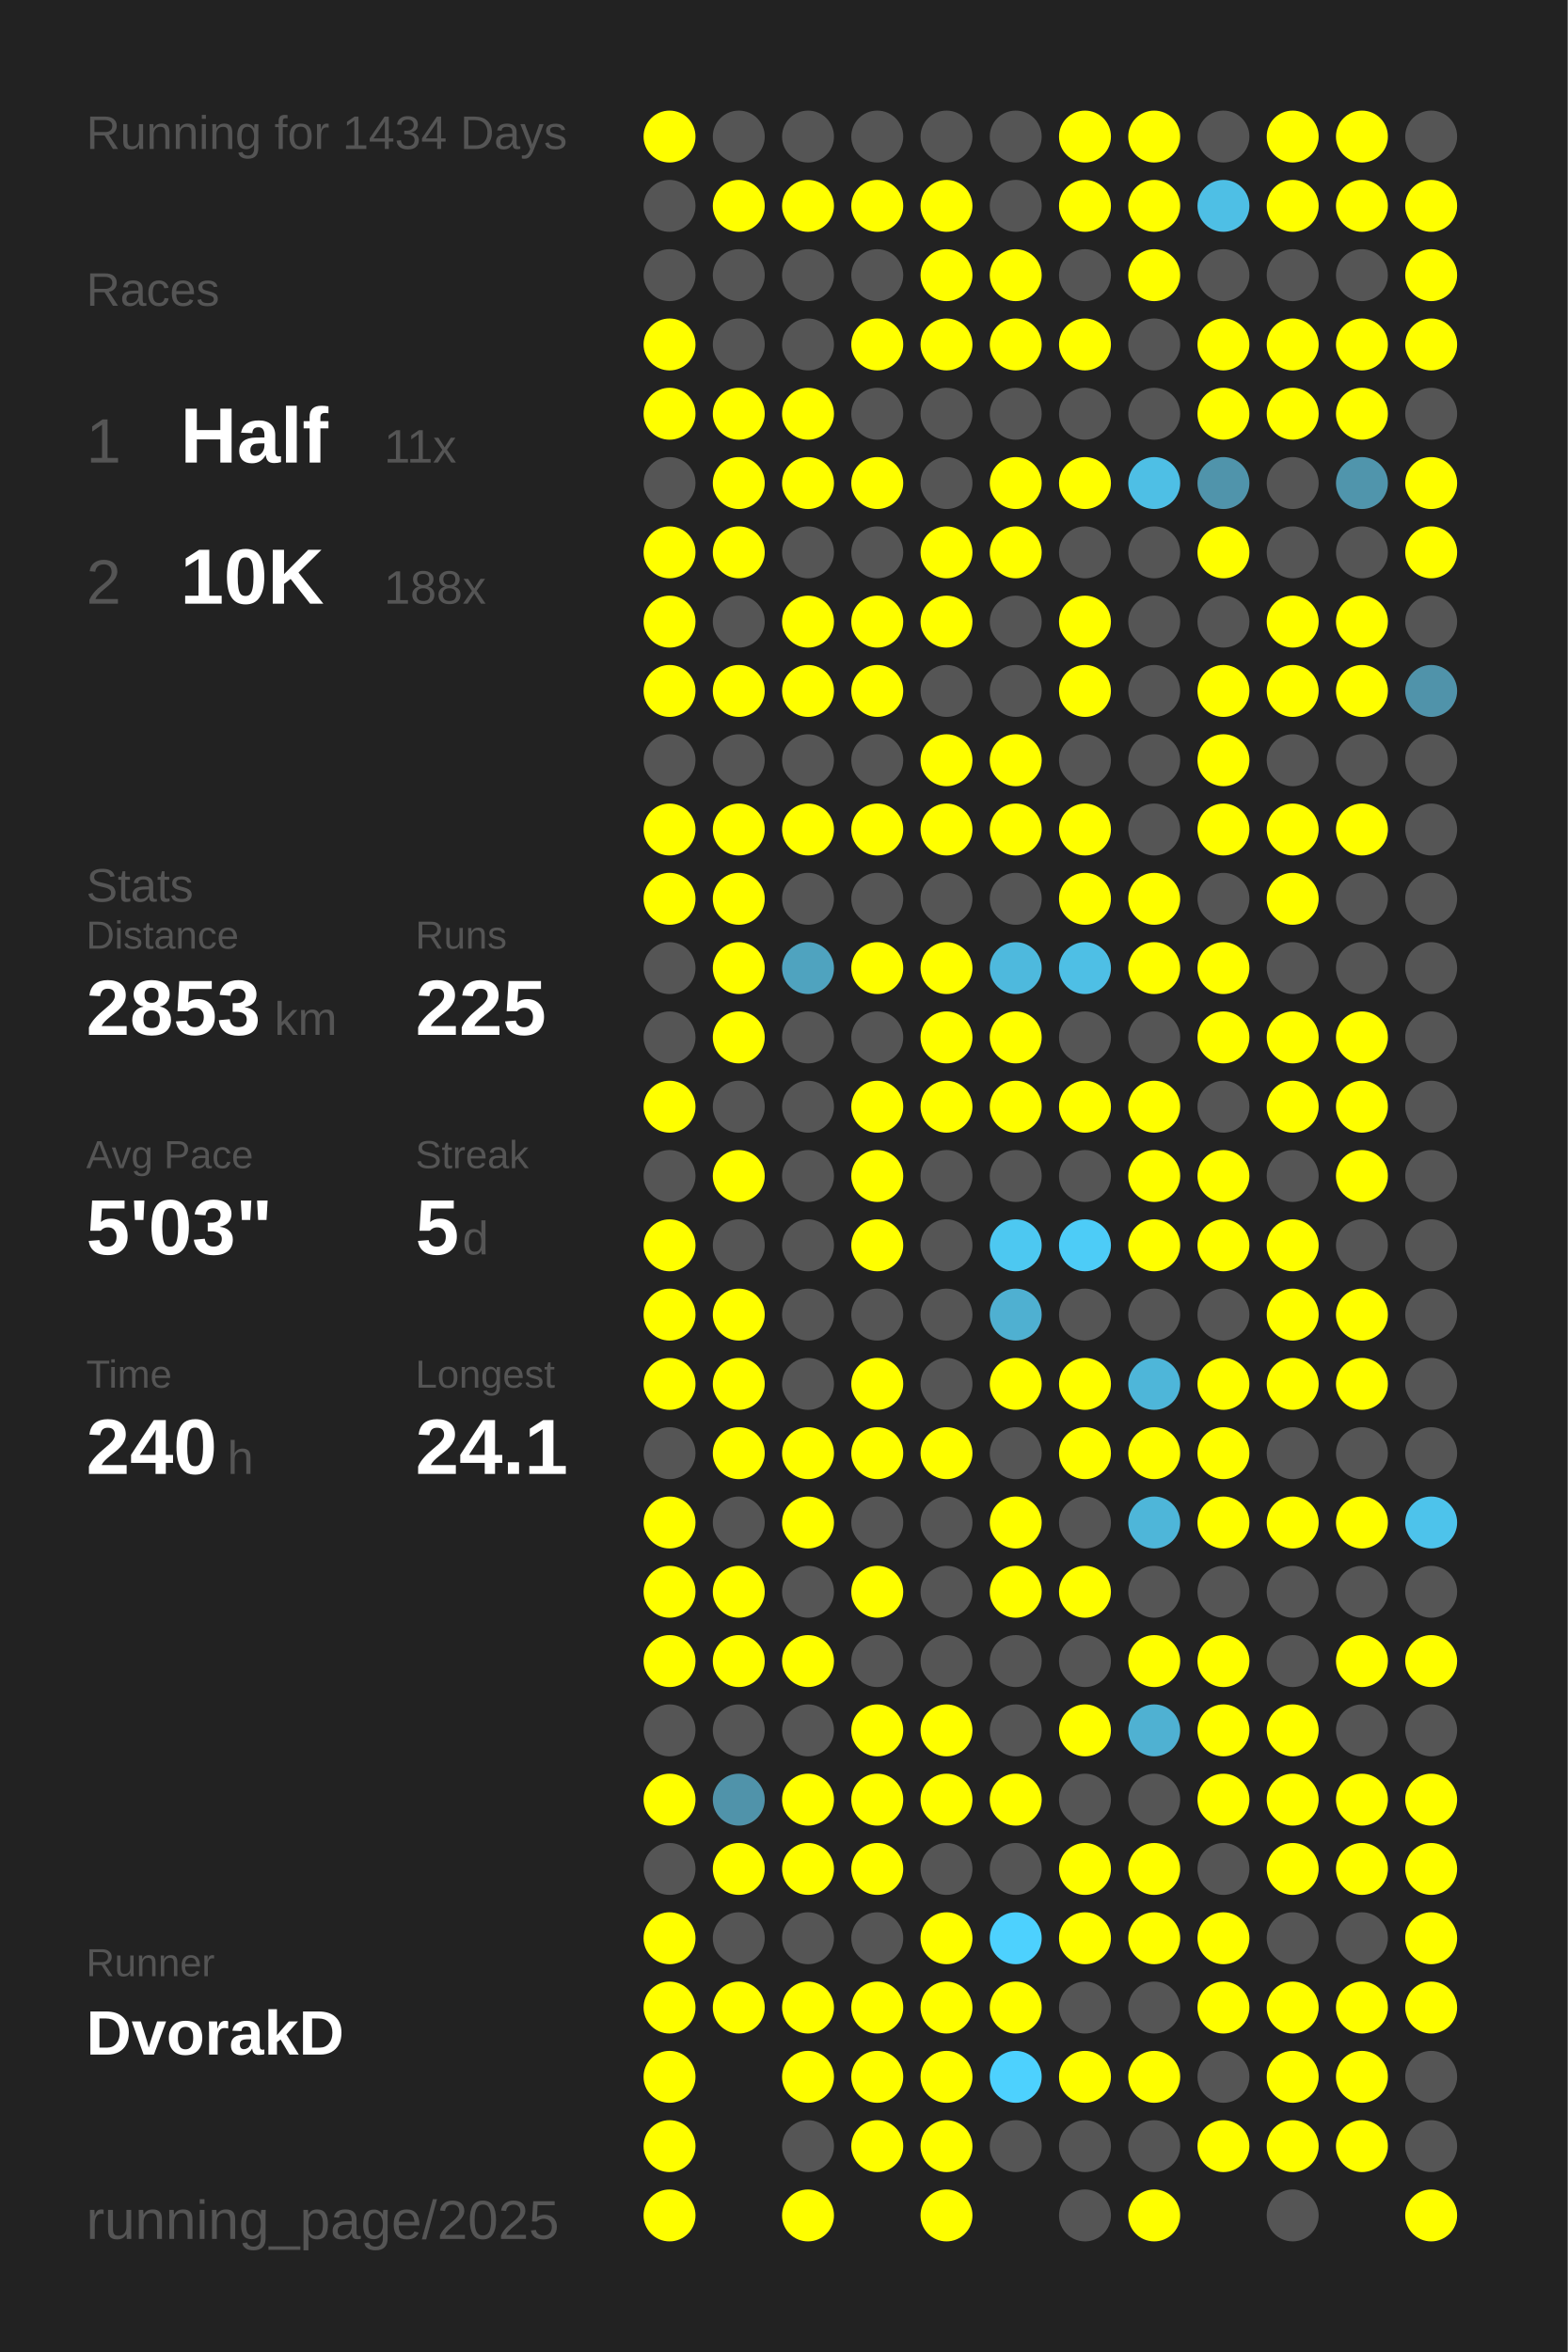
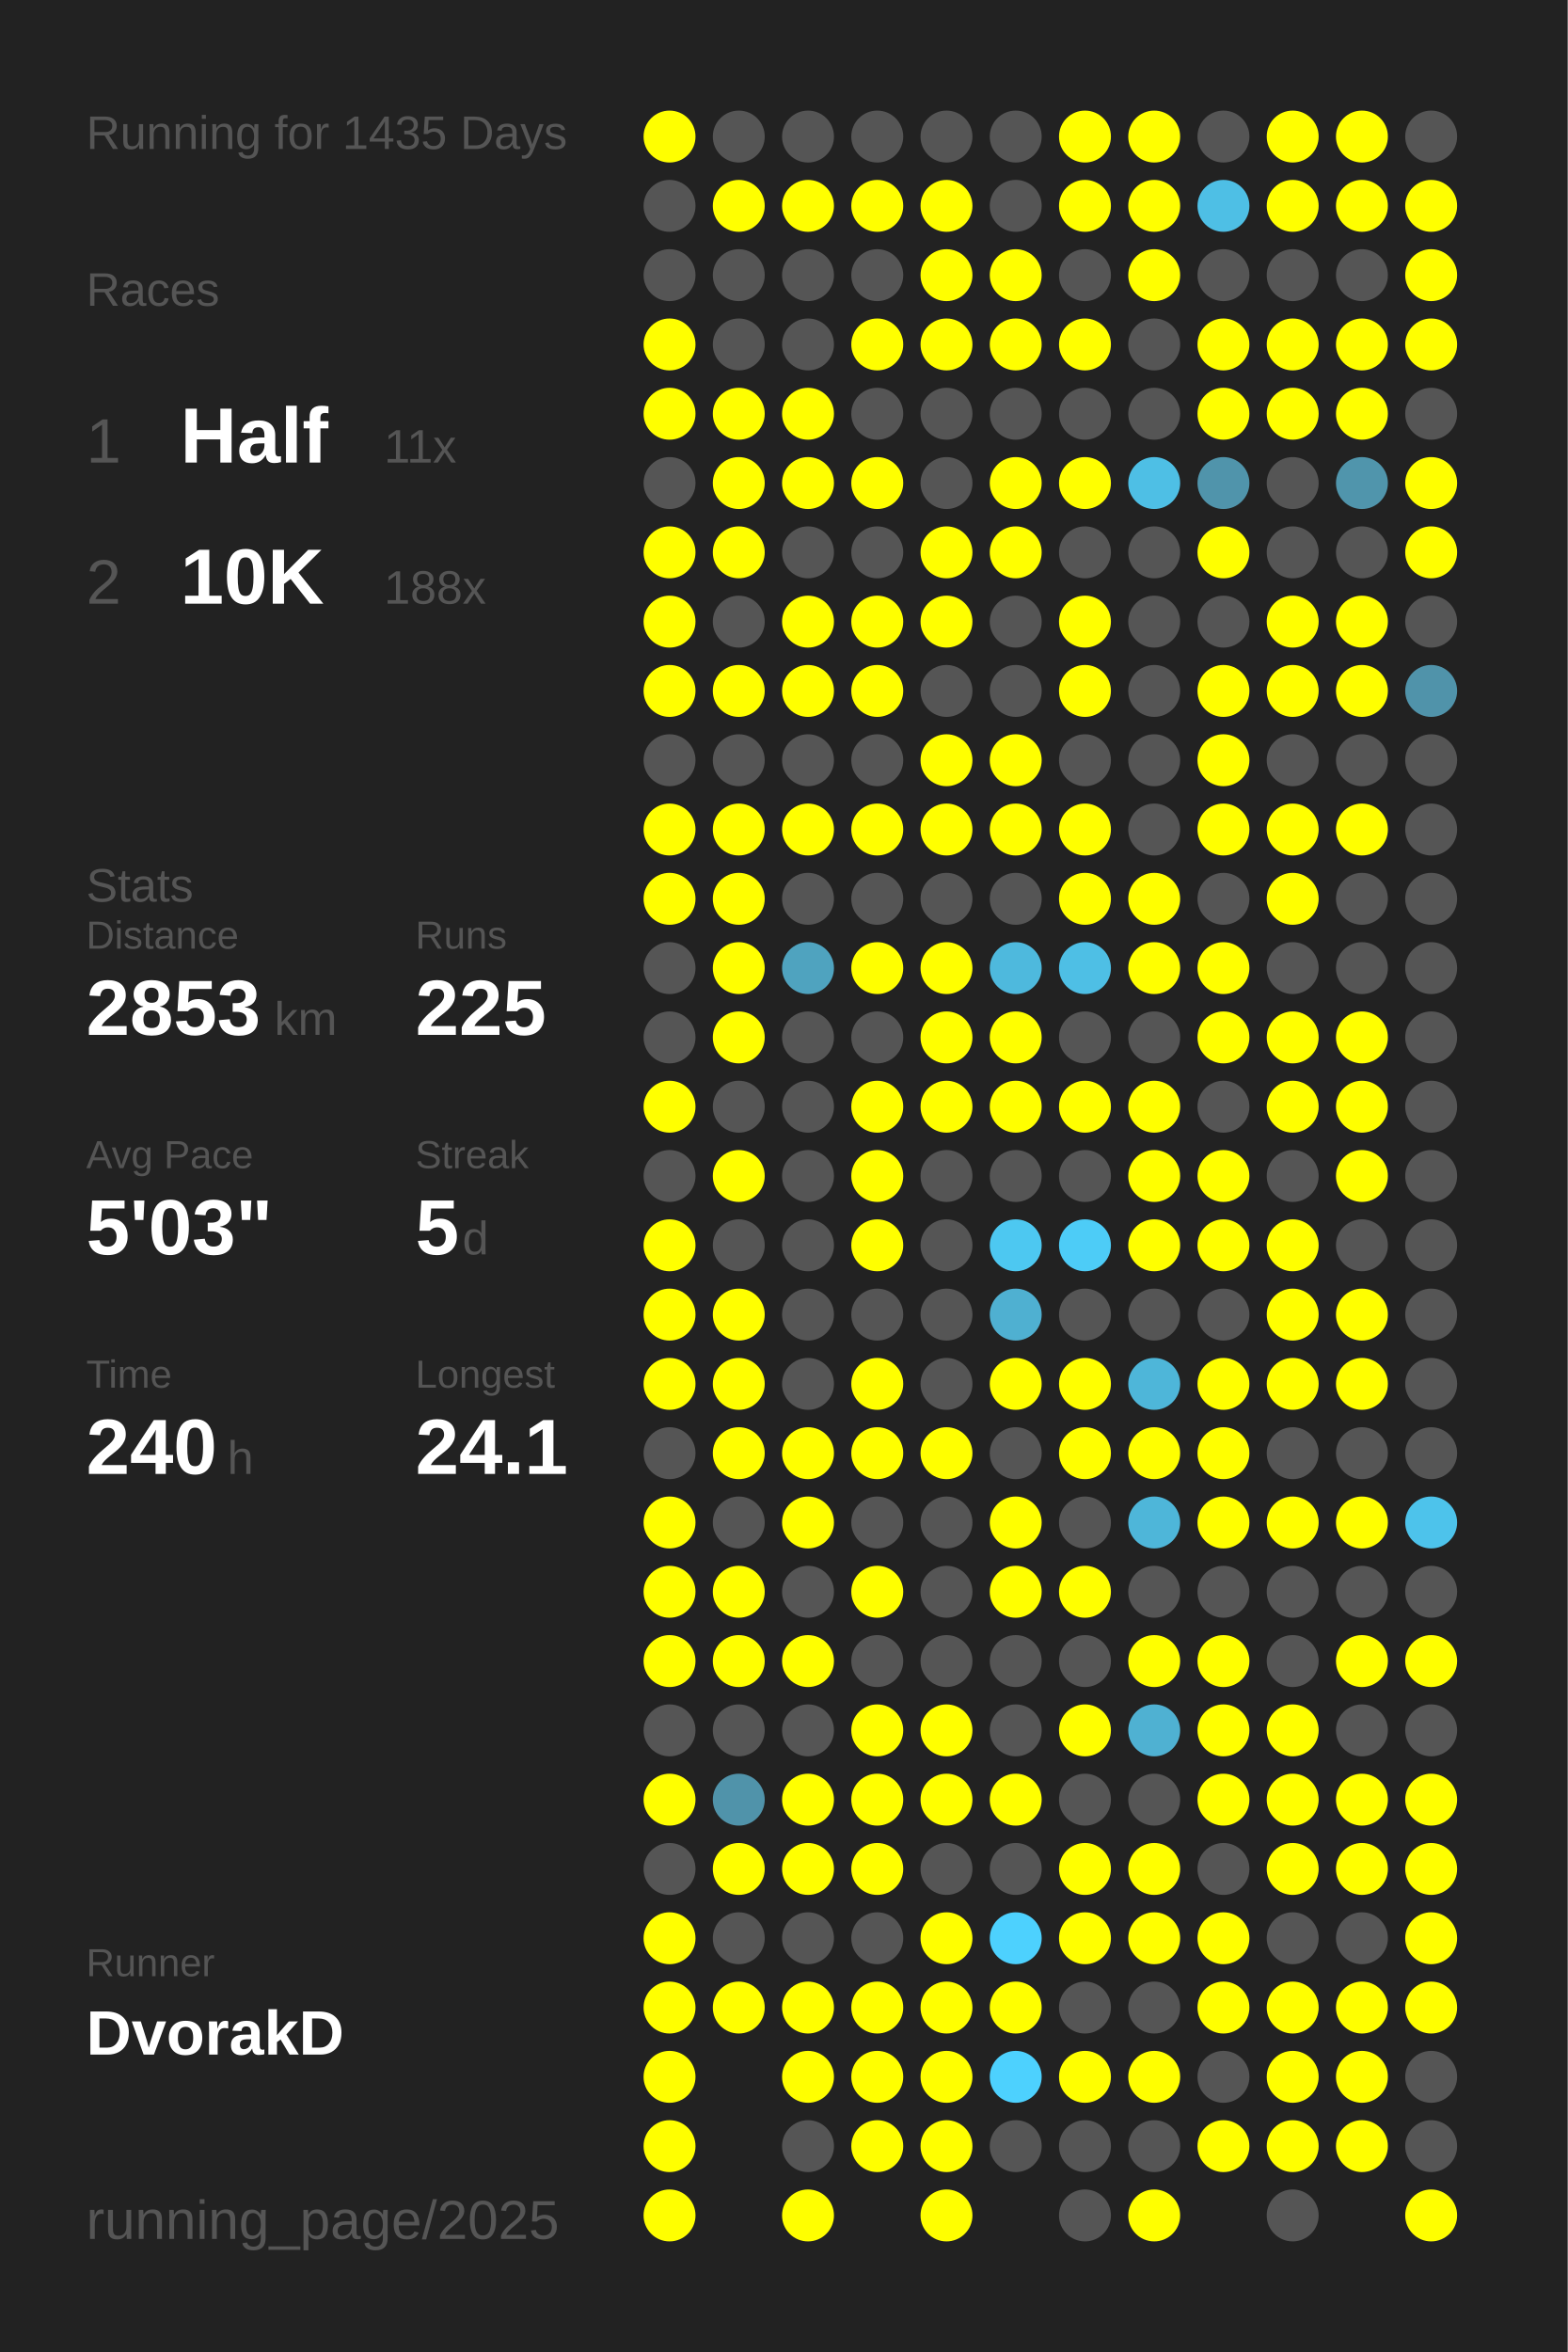
<svg xmlns="http://www.w3.org/2000/svg" baseProfile="full" height="300mm" version="1.1" viewBox="0,0,200,300" width="200mm">
  <defs />
  <rect fill="#222222" height="300" width="200" x="0" y="0" />
-   <text fill="#555555" style="font-size:6px; font-family:Arial;" x="11" y="19">Running for 1434 Days</text>
+   <text fill="#555555" style="font-size:6px; font-family:Arial;" x="11" y="19">Running for 1435 Days</text>
  <text fill="#555555" style="font-size:6px; font-family:Arial;" x="11" y="39">Races</text>
  <text fill="#555555" style="font-size:8px; font-family:Arial;" x="11" y="59">1</text>
  <text fill="#FFFFFF" style="font-size:10px; font-family:Arial; font-weight:bold;" x="23" y="59">Half</text>
  <text fill="#555555" style="font-size:6px; font-family:Arial;" x="49" y="59">11x</text>
  <text fill="#555555" style="font-size:8px; font-family:Arial;" x="11" y="77">2</text>
  <text fill="#FFFFFF" style="font-size:10px; font-family:Arial; font-weight:bold;" x="23" y="77">10K</text>
  <text fill="#555555" style="font-size:6px; font-family:Arial;" x="49" y="77">188x</text>
  <text fill="#555555" style="font-size:6px; font-family:Arial;" x="11" y="115">Stats</text>
  <text fill="#555555" style="font-size:5px; font-family:Arial;" x="11" y="121">Distance</text>
  <text fill="#FFFFFF" style="font-size:10px; font-family:Arial; font-weight:bold;" x="11" y="132">2853</text>
  <text fill="#555555" style="font-size:6px; font-family:Arial;" x="35" y="132">km</text>
  <text fill="#555555" style="font-size:5px; font-family:Arial;" x="53" y="121">Runs</text>
  <text fill="#FFFFFF" style="font-size:10px; font-family:Arial; font-weight:bold;" x="53" y="132">225</text>
  <text fill="#555555" style="font-size:5px; font-family:Arial;" x="11" y="149">Avg Pace</text>
  <text fill="#FFFFFF" style="font-size:10px; font-family:Arial; font-weight:bold;" x="11" y="160">5'03"</text>
  <text fill="#555555" style="font-size:5px; font-family:Arial;" x="53" y="149">Streak</text>
  <text fill="#FFFFFF" style="font-size:10px; font-family:Arial; font-weight:bold;" x="53" y="160">5</text>
  <text fill="#555555" style="font-size:6px; font-family:Arial;" x="59" y="160">d</text>
  <text fill="#555555" style="font-size:5px; font-family:Arial;" x="11" y="177">Time</text>
  <text fill="#FFFFFF" style="font-size:10px; font-family:Arial; font-weight:bold;" x="11" y="188">240</text>
  <text fill="#555555" style="font-size:6px; font-family:Arial;" x="29" y="188">h</text>
  <text fill="#555555" style="font-size:5px; font-family:Arial;" x="53" y="177">Longest</text>
  <text fill="#FFFFFF" style="font-size:10px; font-family:Arial; font-weight:bold;" x="53" y="188">24.1</text>
  <text fill="#555555" style="font-size:5px; font-family:Arial;" x="11" y="252.065">Runner</text>
  <text fill="#FFFFFF" style="font-size:8px; font-family:Arial; font-weight:bold;" x="11" y="262.065">DvorakD</text>
  <text fill="#555555" style="font-size:7px; font-family:Arial;" x="11" y="285.581">running_page/2025</text>
  <circle cx="85.417" cy="17.419" fill="#FFFF00" r="3.312" />
  <circle cx="85.417" cy="26.258" fill="#555555" r="3.312" />
  <circle cx="85.417" cy="35.097" fill="#555555" r="3.312" />
  <circle cx="85.417" cy="43.935" fill="#FFFF00" r="3.312" />
  <circle cx="85.417" cy="52.774" fill="#FFFF00" r="3.312" />
  <circle cx="85.417" cy="61.613" fill="#555555" r="3.312" />
  <circle cx="85.417" cy="70.452" fill="#FFFF00" r="3.312" />
  <circle cx="85.417" cy="79.29" fill="#FFFF00" r="3.312" />
  <circle cx="85.417" cy="88.129" fill="#FFFF00" r="3.312" />
  <circle cx="85.417" cy="96.968" fill="#555555" r="3.312" />
  <circle cx="85.417" cy="105.806" fill="#FFFF00" r="3.312" />
  <circle cx="85.417" cy="114.645" fill="#FFFF00" r="3.312" />
  <circle cx="85.417" cy="123.484" fill="#555555" r="3.312" />
  <circle cx="85.417" cy="132.323" fill="#555555" r="3.312" />
  <circle cx="85.417" cy="141.161" fill="#FFFF00" r="3.312" />
  <circle cx="85.417" cy="150" fill="#555555" r="3.312" />
  <circle cx="85.417" cy="158.839" fill="#FFFF00" r="3.312" />
  <circle cx="85.417" cy="167.677" fill="#FFFF00" r="3.312" />
  <circle cx="85.417" cy="176.516" fill="#FFFF00" r="3.312" />
  <circle cx="85.417" cy="185.355" fill="#555555" r="3.312" />
  <circle cx="85.417" cy="194.194" fill="#FFFF00" r="3.312" />
  <circle cx="85.417" cy="203.032" fill="#FFFF00" r="3.312" />
  <circle cx="85.417" cy="211.871" fill="#FFFF00" r="3.312" />
  <circle cx="85.417" cy="220.71" fill="#555555" r="3.312" />
  <circle cx="85.417" cy="229.548" fill="#FFFF00" r="3.312" />
  <circle cx="85.417" cy="238.387" fill="#555555" r="3.312" />
  <circle cx="85.417" cy="247.226" fill="#FFFF00" r="3.312" />
  <circle cx="85.417" cy="256.065" fill="#FFFF00" r="3.312" />
  <circle cx="85.417" cy="264.903" fill="#FFFF00" r="3.312" />
  <circle cx="85.417" cy="273.742" fill="#FFFF00" r="3.312" />
  <circle cx="85.417" cy="282.581" fill="#FFFF00" r="3.312" />
  <circle cx="94.25" cy="17.419" fill="#555555" r="3.312" />
  <circle cx="94.25" cy="26.258" fill="#FFFF00" r="3.312" />
  <circle cx="94.25" cy="35.097" fill="#555555" r="3.312" />
  <circle cx="94.25" cy="43.935" fill="#555555" r="3.312" />
  <circle cx="94.25" cy="52.774" fill="#FFFF00" r="3.312" />
  <circle cx="94.25" cy="61.613" fill="#FFFF00" r="3.312" />
  <circle cx="94.25" cy="70.452" fill="#FFFF00" r="3.312" />
  <circle cx="94.25" cy="79.29" fill="#555555" r="3.312" />
  <circle cx="94.25" cy="88.129" fill="#FFFF00" r="3.312" />
  <circle cx="94.25" cy="96.968" fill="#555555" r="3.312" />
  <circle cx="94.25" cy="105.806" fill="#FFFF00" r="3.312" />
  <circle cx="94.25" cy="114.645" fill="#FFFF00" r="3.312" />
  <circle cx="94.25" cy="123.484" fill="#FFFF00" r="3.312" />
  <circle cx="94.25" cy="132.323" fill="#FFFF00" r="3.312" />
  <circle cx="94.25" cy="141.161" fill="#555555" r="3.312" />
  <circle cx="94.25" cy="150" fill="#FFFF00" r="3.312" />
  <circle cx="94.25" cy="158.839" fill="#555555" r="3.312" />
  <circle cx="94.25" cy="167.677" fill="#FFFF00" r="3.312" />
  <circle cx="94.25" cy="176.516" fill="#FFFF00" r="3.312" />
  <circle cx="94.25" cy="185.355" fill="#FFFF00" r="3.312" />
  <circle cx="94.25" cy="194.194" fill="#555555" r="3.312" />
  <circle cx="94.25" cy="203.032" fill="#FFFF00" r="3.312" />
  <circle cx="94.25" cy="211.871" fill="#FFFF00" r="3.312" />
  <circle cx="94.25" cy="220.71" fill="#555555" r="3.312" />
  <circle cx="94.25" cy="229.548" fill="#5093aa" r="3.312" />
  <circle cx="94.25" cy="238.387" fill="#FFFF00" r="3.312" />
  <circle cx="94.25" cy="247.226" fill="#555555" r="3.312" />
  <circle cx="94.25" cy="256.065" fill="#FFFF00" r="3.312" />
  <circle cx="103.083" cy="17.419" fill="#555555" r="3.312" />
  <circle cx="103.083" cy="26.258" fill="#FFFF00" r="3.312" />
  <circle cx="103.083" cy="35.097" fill="#555555" r="3.312" />
  <circle cx="103.083" cy="43.935" fill="#555555" r="3.312" />
  <circle cx="103.083" cy="52.774" fill="#FFFF00" r="3.312" />
  <circle cx="103.083" cy="61.613" fill="#FFFF00" r="3.312" />
  <circle cx="103.083" cy="70.452" fill="#555555" r="3.312" />
  <circle cx="103.083" cy="79.29" fill="#FFFF00" r="3.312" />
  <circle cx="103.083" cy="88.129" fill="#FFFF00" r="3.312" />
  <circle cx="103.083" cy="96.968" fill="#555555" r="3.312" />
  <circle cx="103.083" cy="105.806" fill="#FFFF00" r="3.312" />
  <circle cx="103.083" cy="114.645" fill="#555555" r="3.312" />
  <circle cx="103.083" cy="123.484" fill="#4fa3bf" r="3.312" />
  <circle cx="103.083" cy="132.323" fill="#555555" r="3.312" />
  <circle cx="103.083" cy="141.161" fill="#555555" r="3.312" />
  <circle cx="103.083" cy="150" fill="#555555" r="3.312" />
  <circle cx="103.083" cy="158.839" fill="#555555" r="3.312" />
  <circle cx="103.083" cy="167.677" fill="#555555" r="3.312" />
  <circle cx="103.083" cy="176.516" fill="#555555" r="3.312" />
  <circle cx="103.083" cy="185.355" fill="#FFFF00" r="3.312" />
  <circle cx="103.083" cy="194.194" fill="#FFFF00" r="3.312" />
  <circle cx="103.083" cy="203.032" fill="#555555" r="3.312" />
  <circle cx="103.083" cy="211.871" fill="#FFFF00" r="3.312" />
  <circle cx="103.083" cy="220.71" fill="#555555" r="3.312" />
  <circle cx="103.083" cy="229.548" fill="#FFFF00" r="3.312" />
  <circle cx="103.083" cy="238.387" fill="#FFFF00" r="3.312" />
  <circle cx="103.083" cy="247.226" fill="#555555" r="3.312" />
  <circle cx="103.083" cy="256.065" fill="#FFFF00" r="3.312" />
  <circle cx="103.083" cy="264.903" fill="#FFFF00" r="3.312" />
  <circle cx="103.083" cy="273.742" fill="#555555" r="3.312" />
  <circle cx="103.083" cy="282.581" fill="#FFFF00" r="3.312" />
  <circle cx="111.917" cy="17.419" fill="#555555" r="3.312" />
  <circle cx="111.917" cy="26.258" fill="#FFFF00" r="3.312" />
  <circle cx="111.917" cy="35.097" fill="#555555" r="3.312" />
  <circle cx="111.917" cy="43.935" fill="#FFFF00" r="3.312" />
  <circle cx="111.917" cy="52.774" fill="#555555" r="3.312" />
  <circle cx="111.917" cy="61.613" fill="#FFFF00" r="3.312" />
  <circle cx="111.917" cy="70.452" fill="#555555" r="3.312" />
  <circle cx="111.917" cy="79.29" fill="#FFFF00" r="3.312" />
  <circle cx="111.917" cy="88.129" fill="#FFFF00" r="3.312" />
  <circle cx="111.917" cy="96.968" fill="#555555" r="3.312" />
  <circle cx="111.917" cy="105.806" fill="#FFFF00" r="3.312" />
  <circle cx="111.917" cy="114.645" fill="#555555" r="3.312" />
  <circle cx="111.917" cy="123.484" fill="#FFFF00" r="3.312" />
  <circle cx="111.917" cy="132.323" fill="#555555" r="3.312" />
  <circle cx="111.917" cy="141.161" fill="#FFFF00" r="3.312" />
  <circle cx="111.917" cy="150" fill="#FFFF00" r="3.312" />
  <circle cx="111.917" cy="158.839" fill="#FFFF00" r="3.312" />
  <circle cx="111.917" cy="167.677" fill="#555555" r="3.312" />
  <circle cx="111.917" cy="176.516" fill="#FFFF00" r="3.312" />
  <circle cx="111.917" cy="185.355" fill="#FFFF00" r="3.312" />
  <circle cx="111.917" cy="194.194" fill="#555555" r="3.312" />
  <circle cx="111.917" cy="203.032" fill="#FFFF00" r="3.312" />
  <circle cx="111.917" cy="211.871" fill="#555555" r="3.312" />
  <circle cx="111.917" cy="220.71" fill="#FFFF00" r="3.312" />
  <circle cx="111.917" cy="229.548" fill="#FFFF00" r="3.312" />
  <circle cx="111.917" cy="238.387" fill="#FFFF00" r="3.312" />
  <circle cx="111.917" cy="247.226" fill="#555555" r="3.312" />
  <circle cx="111.917" cy="256.065" fill="#FFFF00" r="3.312" />
  <circle cx="111.917" cy="264.903" fill="#FFFF00" r="3.312" />
  <circle cx="111.917" cy="273.742" fill="#FFFF00" r="3.312" />
  <circle cx="120.75" cy="17.419" fill="#555555" r="3.312" />
  <circle cx="120.75" cy="26.258" fill="#FFFF00" r="3.312" />
  <circle cx="120.75" cy="35.097" fill="#FFFF00" r="3.312" />
  <circle cx="120.75" cy="43.935" fill="#FFFF00" r="3.312" />
  <circle cx="120.75" cy="52.774" fill="#555555" r="3.312" />
  <circle cx="120.75" cy="61.613" fill="#555555" r="3.312" />
  <circle cx="120.75" cy="70.452" fill="#FFFF00" r="3.312" />
  <circle cx="120.75" cy="79.29" fill="#FFFF00" r="3.312" />
  <circle cx="120.75" cy="88.129" fill="#555555" r="3.312" />
  <circle cx="120.75" cy="96.968" fill="#FFFF00" r="3.312" />
  <circle cx="120.75" cy="105.806" fill="#FFFF00" r="3.312" />
  <circle cx="120.75" cy="114.645" fill="#555555" r="3.312" />
  <circle cx="120.75" cy="123.484" fill="#FFFF00" r="3.312" />
  <circle cx="120.75" cy="132.323" fill="#FFFF00" r="3.312" />
  <circle cx="120.75" cy="141.161" fill="#FFFF00" r="3.312" />
  <circle cx="120.75" cy="150" fill="#555555" r="3.312" />
  <circle cx="120.75" cy="158.839" fill="#555555" r="3.312" />
  <circle cx="120.75" cy="167.677" fill="#555555" r="3.312" />
  <circle cx="120.75" cy="176.516" fill="#555555" r="3.312" />
  <circle cx="120.75" cy="185.355" fill="#FFFF00" r="3.312" />
  <circle cx="120.75" cy="194.194" fill="#555555" r="3.312" />
  <circle cx="120.75" cy="203.032" fill="#555555" r="3.312" />
  <circle cx="120.75" cy="211.871" fill="#555555" r="3.312" />
  <circle cx="120.75" cy="220.71" fill="#FFFF00" r="3.312" />
  <circle cx="120.75" cy="229.548" fill="#FFFF00" r="3.312" />
  <circle cx="120.75" cy="238.387" fill="#555555" r="3.312" />
  <circle cx="120.75" cy="247.226" fill="#FFFF00" r="3.312" />
  <circle cx="120.75" cy="256.065" fill="#FFFF00" r="3.312" />
  <circle cx="120.75" cy="264.903" fill="#FFFF00" r="3.312" />
  <circle cx="120.75" cy="273.742" fill="#FFFF00" r="3.312" />
  <circle cx="120.75" cy="282.581" fill="#FFFF00" r="3.312" />
  <circle cx="129.583" cy="17.419" fill="#555555" r="3.312" />
  <circle cx="129.583" cy="26.258" fill="#555555" r="3.312" />
  <circle cx="129.583" cy="35.097" fill="#FFFF00" r="3.312" />
  <circle cx="129.583" cy="43.935" fill="#FFFF00" r="3.312" />
  <circle cx="129.583" cy="52.774" fill="#555555" r="3.312" />
  <circle cx="129.583" cy="61.613" fill="#FFFF00" r="3.312" />
  <circle cx="129.583" cy="70.452" fill="#FFFF00" r="3.312" />
  <circle cx="129.583" cy="79.29" fill="#555555" r="3.312" />
  <circle cx="129.583" cy="88.129" fill="#555555" r="3.312" />
  <circle cx="129.583" cy="96.968" fill="#FFFF00" r="3.312" />
  <circle cx="129.583" cy="105.806" fill="#FFFF00" r="3.312" />
  <circle cx="129.583" cy="114.645" fill="#555555" r="3.312" />
  <circle cx="129.583" cy="123.484" fill="#4eb9dd" r="3.312" />
  <circle cx="129.583" cy="132.323" fill="#FFFF00" r="3.312" />
  <circle cx="129.583" cy="141.161" fill="#FFFF00" r="3.312" />
  <circle cx="129.583" cy="150" fill="#555555" r="3.312" />
  <circle cx="129.583" cy="158.839" fill="#4dc8f1" r="3.312" />
  <circle cx="129.583" cy="167.677" fill="#4fb0d1" r="3.312" />
  <circle cx="129.583" cy="176.516" fill="#FFFF00" r="3.312" />
  <circle cx="129.583" cy="185.355" fill="#555555" r="3.312" />
  <circle cx="129.583" cy="194.194" fill="#FFFF00" r="3.312" />
  <circle cx="129.583" cy="203.032" fill="#FFFF00" r="3.312" />
  <circle cx="129.583" cy="211.871" fill="#555555" r="3.312" />
  <circle cx="129.583" cy="220.71" fill="#555555" r="3.312" />
  <circle cx="129.583" cy="229.548" fill="#FFFF00" r="3.312" />
  <circle cx="129.583" cy="238.387" fill="#555555" r="3.312" />
  <circle cx="129.583" cy="247.226" fill="#4dd1fe" r="3.312" />
  <circle cx="129.583" cy="256.065" fill="#FFFF00" r="3.312" />
  <circle cx="129.583" cy="264.903" fill="#4dd1fe" r="3.312" />
  <circle cx="129.583" cy="273.742" fill="#555555" r="3.312" />
  <circle cx="138.417" cy="17.419" fill="#FFFF00" r="3.312" />
  <circle cx="138.417" cy="26.258" fill="#FFFF00" r="3.312" />
  <circle cx="138.417" cy="35.097" fill="#555555" r="3.312" />
  <circle cx="138.417" cy="43.935" fill="#FFFF00" r="3.312" />
  <circle cx="138.417" cy="52.774" fill="#555555" r="3.312" />
  <circle cx="138.417" cy="61.613" fill="#FFFF00" r="3.312" />
  <circle cx="138.417" cy="70.452" fill="#555555" r="3.312" />
  <circle cx="138.417" cy="79.29" fill="#FFFF00" r="3.312" />
  <circle cx="138.417" cy="88.129" fill="#FFFF00" r="3.312" />
  <circle cx="138.417" cy="96.968" fill="#555555" r="3.312" />
  <circle cx="138.417" cy="105.806" fill="#FFFF00" r="3.312" />
  <circle cx="138.417" cy="114.645" fill="#FFFF00" r="3.312" />
  <circle cx="138.417" cy="123.484" fill="#4ebfe5" r="3.312" />
  <circle cx="138.417" cy="132.323" fill="#555555" r="3.312" />
  <circle cx="138.417" cy="141.161" fill="#FFFF00" r="3.312" />
  <circle cx="138.417" cy="150" fill="#555555" r="3.312" />
  <circle cx="138.417" cy="158.839" fill="#4dccf7" r="3.312" />
  <circle cx="138.417" cy="167.677" fill="#555555" r="3.312" />
  <circle cx="138.417" cy="176.516" fill="#FFFF00" r="3.312" />
  <circle cx="138.417" cy="185.355" fill="#FFFF00" r="3.312" />
  <circle cx="138.417" cy="194.194" fill="#555555" r="3.312" />
  <circle cx="138.417" cy="203.032" fill="#FFFF00" r="3.312" />
  <circle cx="138.417" cy="211.871" fill="#555555" r="3.312" />
  <circle cx="138.417" cy="220.71" fill="#FFFF00" r="3.312" />
  <circle cx="138.417" cy="229.548" fill="#555555" r="3.312" />
  <circle cx="138.417" cy="238.387" fill="#FFFF00" r="3.312" />
  <circle cx="138.417" cy="247.226" fill="#FFFF00" r="3.312" />
  <circle cx="138.417" cy="256.065" fill="#555555" r="3.312" />
  <circle cx="138.417" cy="264.903" fill="#FFFF00" r="3.312" />
  <circle cx="138.417" cy="273.742" fill="#555555" r="3.312" />
  <circle cx="138.417" cy="282.581" fill="#555555" r="3.312" />
  <circle cx="147.25" cy="17.419" fill="#FFFF00" r="3.312" />
  <circle cx="147.25" cy="26.258" fill="#FFFF00" r="3.312" />
  <circle cx="147.25" cy="35.097" fill="#FFFF00" r="3.312" />
  <circle cx="147.25" cy="43.935" fill="#555555" r="3.312" />
  <circle cx="147.25" cy="52.774" fill="#555555" r="3.312" />
  <circle cx="147.25" cy="61.613" fill="#4ebfe5" r="3.312" />
  <circle cx="147.25" cy="70.452" fill="#555555" r="3.312" />
  <circle cx="147.25" cy="79.29" fill="#555555" r="3.312" />
  <circle cx="147.25" cy="88.129" fill="#555555" r="3.312" />
  <circle cx="147.25" cy="96.968" fill="#555555" r="3.312" />
  <circle cx="147.25" cy="105.806" fill="#555555" r="3.312" />
  <circle cx="147.25" cy="114.645" fill="#FFFF00" r="3.312" />
  <circle cx="147.25" cy="123.484" fill="#FFFF00" r="3.312" />
  <circle cx="147.25" cy="132.323" fill="#555555" r="3.312" />
  <circle cx="147.25" cy="141.161" fill="#FFFF00" r="3.312" />
  <circle cx="147.25" cy="150" fill="#FFFF00" r="3.312" />
  <circle cx="147.25" cy="158.839" fill="#FFFF00" r="3.312" />
  <circle cx="147.25" cy="167.677" fill="#555555" r="3.312" />
  <circle cx="147.25" cy="176.516" fill="#4eb6d9" r="3.312" />
  <circle cx="147.25" cy="185.355" fill="#FFFF00" r="3.312" />
  <circle cx="147.25" cy="194.194" fill="#4eb6d9" r="3.312" />
  <circle cx="147.25" cy="203.032" fill="#555555" r="3.312" />
  <circle cx="147.25" cy="211.871" fill="#FFFF00" r="3.312" />
  <circle cx="147.25" cy="220.71" fill="#4fb1d2" r="3.312" />
  <circle cx="147.25" cy="229.548" fill="#555555" r="3.312" />
  <circle cx="147.25" cy="238.387" fill="#FFFF00" r="3.312" />
  <circle cx="147.25" cy="247.226" fill="#FFFF00" r="3.312" />
  <circle cx="147.25" cy="256.065" fill="#555555" r="3.312" />
  <circle cx="147.25" cy="264.903" fill="#FFFF00" r="3.312" />
  <circle cx="147.25" cy="273.742" fill="#555555" r="3.312" />
  <circle cx="147.25" cy="282.581" fill="#FFFF00" r="3.312" />
  <circle cx="156.083" cy="17.419" fill="#555555" r="3.312" />
  <circle cx="156.083" cy="26.258" fill="#4ebfe5" r="3.312" />
  <circle cx="156.083" cy="35.097" fill="#555555" r="3.312" />
  <circle cx="156.083" cy="43.935" fill="#FFFF00" r="3.312" />
  <circle cx="156.083" cy="52.774" fill="#FFFF00" r="3.312" />
  <circle cx="156.083" cy="61.613" fill="#5094ab" r="3.312" />
  <circle cx="156.083" cy="70.452" fill="#FFFF00" r="3.312" />
  <circle cx="156.083" cy="79.29" fill="#555555" r="3.312" />
  <circle cx="156.083" cy="88.129" fill="#FFFF00" r="3.312" />
  <circle cx="156.083" cy="96.968" fill="#FFFF00" r="3.312" />
  <circle cx="156.083" cy="105.806" fill="#FFFF00" r="3.312" />
  <circle cx="156.083" cy="114.645" fill="#555555" r="3.312" />
  <circle cx="156.083" cy="123.484" fill="#FFFF00" r="3.312" />
  <circle cx="156.083" cy="132.323" fill="#FFFF00" r="3.312" />
  <circle cx="156.083" cy="141.161" fill="#555555" r="3.312" />
  <circle cx="156.083" cy="150" fill="#FFFF00" r="3.312" />
  <circle cx="156.083" cy="158.839" fill="#FFFF00" r="3.312" />
  <circle cx="156.083" cy="167.677" fill="#555555" r="3.312" />
  <circle cx="156.083" cy="176.516" fill="#FFFF00" r="3.312" />
  <circle cx="156.083" cy="185.355" fill="#FFFF00" r="3.312" />
  <circle cx="156.083" cy="194.194" fill="#FFFF00" r="3.312" />
  <circle cx="156.083" cy="203.032" fill="#555555" r="3.312" />
  <circle cx="156.083" cy="211.871" fill="#FFFF00" r="3.312" />
  <circle cx="156.083" cy="220.71" fill="#FFFF00" r="3.312" />
  <circle cx="156.083" cy="229.548" fill="#FFFF00" r="3.312" />
  <circle cx="156.083" cy="238.387" fill="#555555" r="3.312" />
  <circle cx="156.083" cy="247.226" fill="#FFFF00" r="3.312" />
  <circle cx="156.083" cy="256.065" fill="#FFFF00" r="3.312" />
  <circle cx="156.083" cy="264.903" fill="#555555" r="3.312" />
  <circle cx="156.083" cy="273.742" fill="#FFFF00" r="3.312" />
  <circle cx="164.917" cy="17.419" fill="#FFFF00" r="3.312" />
  <circle cx="164.917" cy="26.258" fill="#FFFF00" r="3.312" />
  <circle cx="164.917" cy="35.097" fill="#555555" r="3.312" />
  <circle cx="164.917" cy="43.935" fill="#FFFF00" r="3.312" />
  <circle cx="164.917" cy="52.774" fill="#FFFF00" r="3.312" />
  <circle cx="164.917" cy="61.613" fill="#555555" r="3.312" />
  <circle cx="164.917" cy="70.452" fill="#555555" r="3.312" />
  <circle cx="164.917" cy="79.29" fill="#FFFF00" r="3.312" />
  <circle cx="164.917" cy="88.129" fill="#FFFF00" r="3.312" />
  <circle cx="164.917" cy="96.968" fill="#555555" r="3.312" />
  <circle cx="164.917" cy="105.806" fill="#FFFF00" r="3.312" />
  <circle cx="164.917" cy="114.645" fill="#FFFF00" r="3.312" />
  <circle cx="164.917" cy="123.484" fill="#555555" r="3.312" />
  <circle cx="164.917" cy="132.323" fill="#FFFF00" r="3.312" />
  <circle cx="164.917" cy="141.161" fill="#FFFF00" r="3.312" />
  <circle cx="164.917" cy="150" fill="#555555" r="3.312" />
  <circle cx="164.917" cy="158.839" fill="#FFFF00" r="3.312" />
  <circle cx="164.917" cy="167.677" fill="#FFFF00" r="3.312" />
  <circle cx="164.917" cy="176.516" fill="#FFFF00" r="3.312" />
  <circle cx="164.917" cy="185.355" fill="#555555" r="3.312" />
  <circle cx="164.917" cy="194.194" fill="#FFFF00" r="3.312" />
  <circle cx="164.917" cy="203.032" fill="#555555" r="3.312" />
  <circle cx="164.917" cy="211.871" fill="#555555" r="3.312" />
  <circle cx="164.917" cy="220.71" fill="#FFFF00" r="3.312" />
  <circle cx="164.917" cy="229.548" fill="#FFFF00" r="3.312" />
  <circle cx="164.917" cy="238.387" fill="#FFFF00" r="3.312" />
  <circle cx="164.917" cy="247.226" fill="#555555" r="3.312" />
  <circle cx="164.917" cy="256.065" fill="#FFFF00" r="3.312" />
  <circle cx="164.917" cy="264.903" fill="#FFFF00" r="3.312" />
  <circle cx="164.917" cy="273.742" fill="#FFFF00" r="3.312" />
  <circle cx="164.917" cy="282.581" fill="#555555" r="3.312" />
  <circle cx="173.75" cy="17.419" fill="#FFFF00" r="3.312" />
  <circle cx="173.75" cy="26.258" fill="#FFFF00" r="3.312" />
  <circle cx="173.75" cy="35.097" fill="#555555" r="3.312" />
  <circle cx="173.75" cy="43.935" fill="#FFFF00" r="3.312" />
  <circle cx="173.75" cy="52.774" fill="#FFFF00" r="3.312" />
  <circle cx="173.75" cy="61.613" fill="#5095ac" r="3.312" />
  <circle cx="173.75" cy="70.452" fill="#555555" r="3.312" />
  <circle cx="173.75" cy="79.29" fill="#FFFF00" r="3.312" />
  <circle cx="173.75" cy="88.129" fill="#FFFF00" r="3.312" />
  <circle cx="173.75" cy="96.968" fill="#555555" r="3.312" />
  <circle cx="173.75" cy="105.806" fill="#FFFF00" r="3.312" />
  <circle cx="173.75" cy="114.645" fill="#555555" r="3.312" />
  <circle cx="173.75" cy="123.484" fill="#555555" r="3.312" />
  <circle cx="173.75" cy="132.323" fill="#FFFF00" r="3.312" />
  <circle cx="173.75" cy="141.161" fill="#FFFF00" r="3.312" />
  <circle cx="173.75" cy="150" fill="#FFFF00" r="3.312" />
  <circle cx="173.75" cy="158.839" fill="#555555" r="3.312" />
  <circle cx="173.75" cy="167.677" fill="#FFFF00" r="3.312" />
  <circle cx="173.75" cy="176.516" fill="#FFFF00" r="3.312" />
  <circle cx="173.75" cy="185.355" fill="#555555" r="3.312" />
  <circle cx="173.75" cy="194.194" fill="#FFFF00" r="3.312" />
  <circle cx="173.75" cy="203.032" fill="#555555" r="3.312" />
  <circle cx="173.75" cy="211.871" fill="#FFFF00" r="3.312" />
  <circle cx="173.75" cy="220.71" fill="#555555" r="3.312" />
  <circle cx="173.75" cy="229.548" fill="#FFFF00" r="3.312" />
  <circle cx="173.75" cy="238.387" fill="#FFFF00" r="3.312" />
  <circle cx="173.75" cy="247.226" fill="#555555" r="3.312" />
  <circle cx="173.75" cy="256.065" fill="#FFFF00" r="3.312" />
  <circle cx="173.75" cy="264.903" fill="#FFFF00" r="3.312" />
  <circle cx="173.75" cy="273.742" fill="#FFFF00" r="3.312" />
  <circle cx="182.583" cy="17.419" fill="#555555" r="3.312" />
  <circle cx="182.583" cy="26.258" fill="#FFFF00" r="3.312" />
  <circle cx="182.583" cy="35.097" fill="#FFFF00" r="3.312" />
  <circle cx="182.583" cy="43.935" fill="#FFFF00" r="3.312" />
  <circle cx="182.583" cy="52.774" fill="#555555" r="3.312" />
  <circle cx="182.583" cy="61.613" fill="#FFFF00" r="3.312" />
  <circle cx="182.583" cy="70.452" fill="#FFFF00" r="3.312" />
  <circle cx="182.583" cy="79.29" fill="#555555" r="3.312" />
  <circle cx="182.583" cy="88.129" fill="#5093aa" r="3.312" />
  <circle cx="182.583" cy="96.968" fill="#555555" r="3.312" />
  <circle cx="182.583" cy="105.806" fill="#555555" r="3.312" />
  <circle cx="182.583" cy="114.645" fill="#555555" r="3.312" />
  <circle cx="182.583" cy="123.484" fill="#555555" r="3.312" />
  <circle cx="182.583" cy="132.323" fill="#555555" r="3.312" />
  <circle cx="182.583" cy="141.161" fill="#555555" r="3.312" />
  <circle cx="182.583" cy="150" fill="#555555" r="3.312" />
  <circle cx="182.583" cy="158.839" fill="#555555" r="3.312" />
  <circle cx="182.583" cy="167.677" fill="#555555" r="3.312" />
  <circle cx="182.583" cy="176.516" fill="#555555" r="3.312" />
  <circle cx="182.583" cy="185.355" fill="#555555" r="3.312" />
  <circle cx="182.583" cy="194.194" fill="#4dc3eb" r="3.312" />
  <circle cx="182.583" cy="203.032" fill="#555555" r="3.312" />
  <circle cx="182.583" cy="211.871" fill="#FFFF00" r="3.312" />
  <circle cx="182.583" cy="220.71" fill="#555555" r="3.312" />
  <circle cx="182.583" cy="229.548" fill="#FFFF00" r="3.312" />
  <circle cx="182.583" cy="238.387" fill="#FFFF00" r="3.312" />
  <circle cx="182.583" cy="247.226" fill="#FFFF00" r="3.312" />
  <circle cx="182.583" cy="256.065" fill="#FFFF00" r="3.312" />
  <circle cx="182.583" cy="264.903" fill="#555555" r="3.312" />
  <circle cx="182.583" cy="273.742" fill="#555555" r="3.312" />
  <circle cx="182.583" cy="282.581" fill="#FFFF00" r="3.312" />
</svg>
